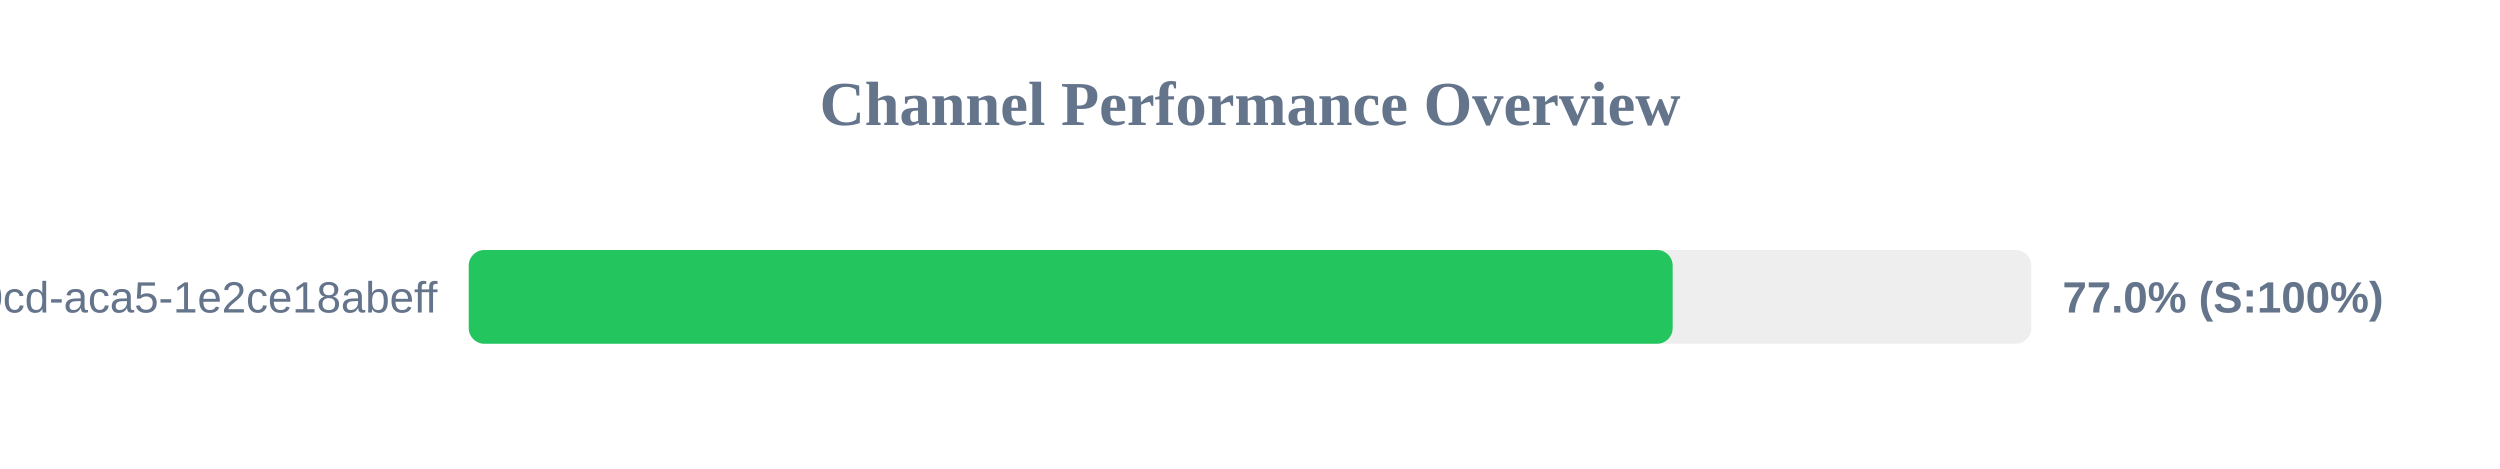
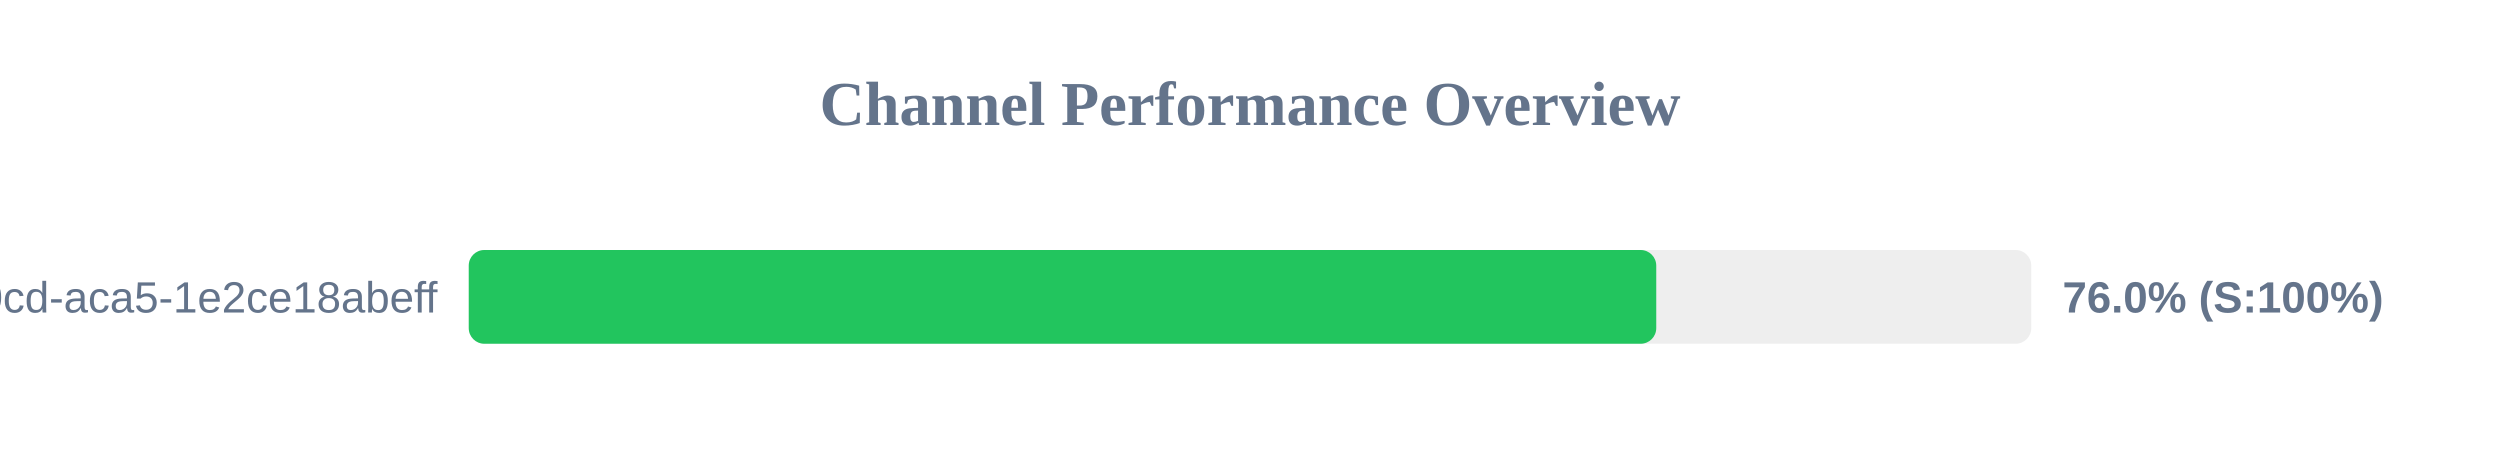
<svg xmlns="http://www.w3.org/2000/svg" width="800" height="150" version="1.1">
  <style>
        .row { font: 14px Arial; fill: #64748b; }
        .score { font: bold 14px Arial; fill: #64748b; }
    </style>
  <text x="400" y="40" text-anchor="middle" font-size="20px" font-weight="bold" fill="#64748b">Channel Performance Overview</text>
  <rect x="150" y="80" width="500" height="30" fill="#eee" rx="5" />
-   <rect x="150" y="80" width="385.25" height="30" fill="#22c55e" rx="5" />
+   <rect x="150" y="80" width="380.0" height="30" fill="#22c55e" rx="5" />
  <text x="140" y="100" text-anchor="end" class="row">?uuid=ebbeef45-0fd8-40cd-aca5-1e2ce18abeff</text>
-   <text x="660" y="100" text-anchor="start" class="score">77.0% (S:100%)</text>
+   <text x="660" y="100" text-anchor="start" class="score">76.0% (S:100%)</text>
</svg>
